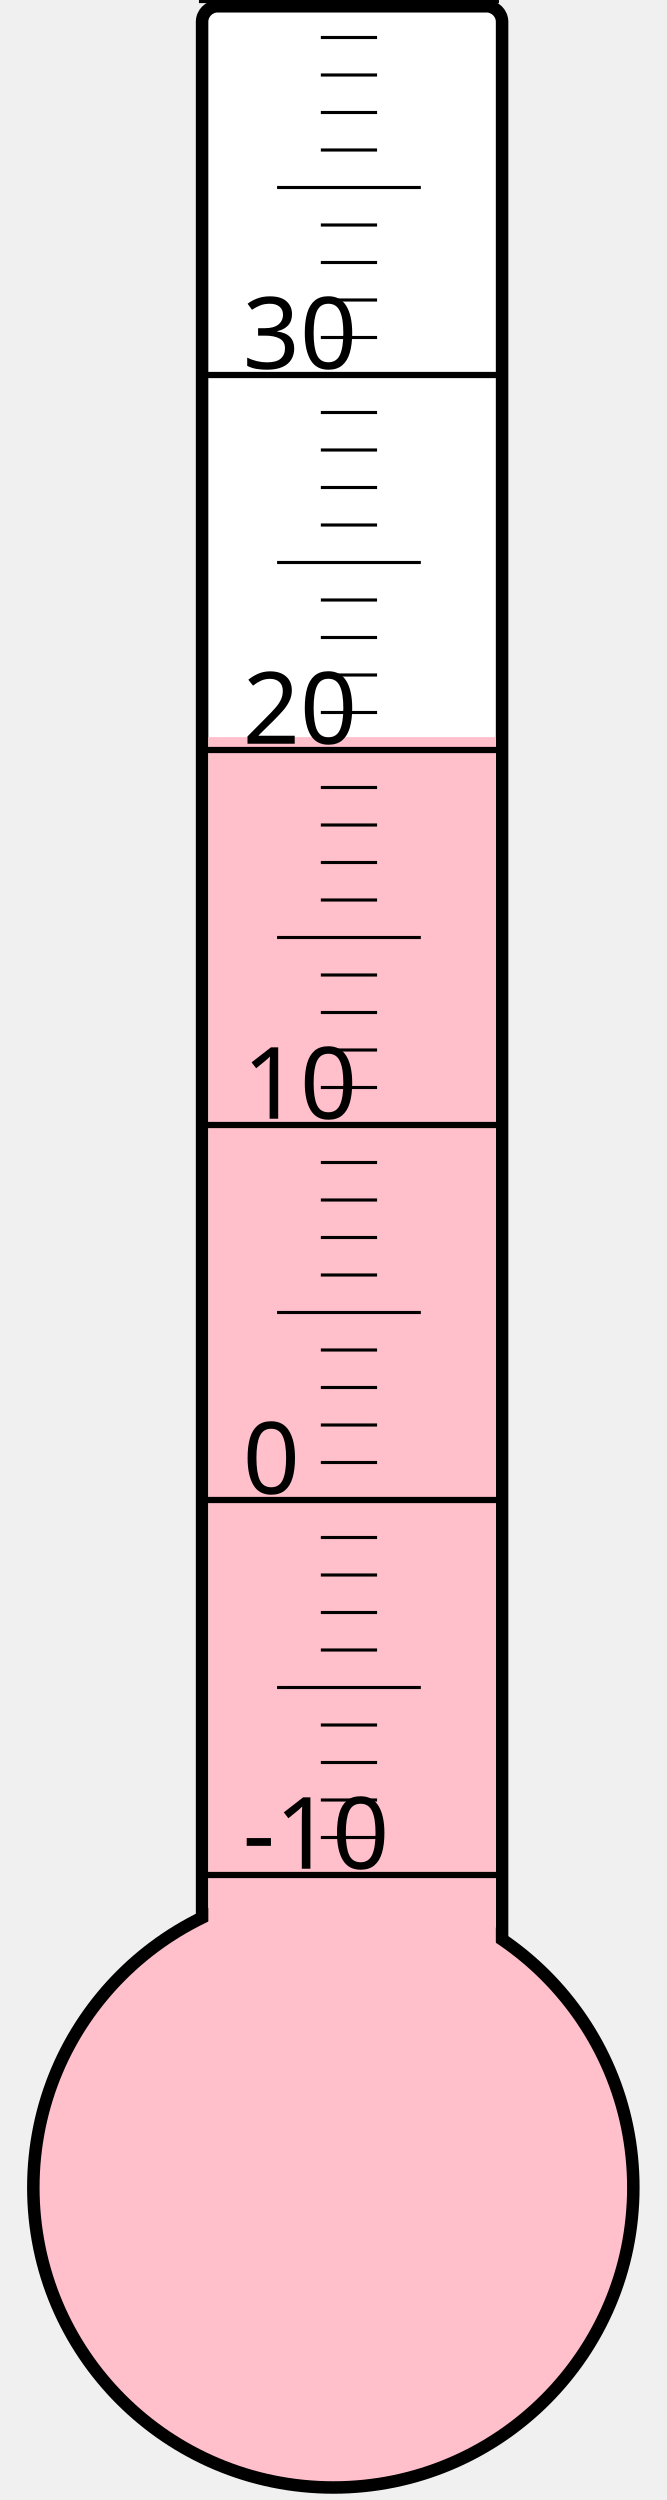
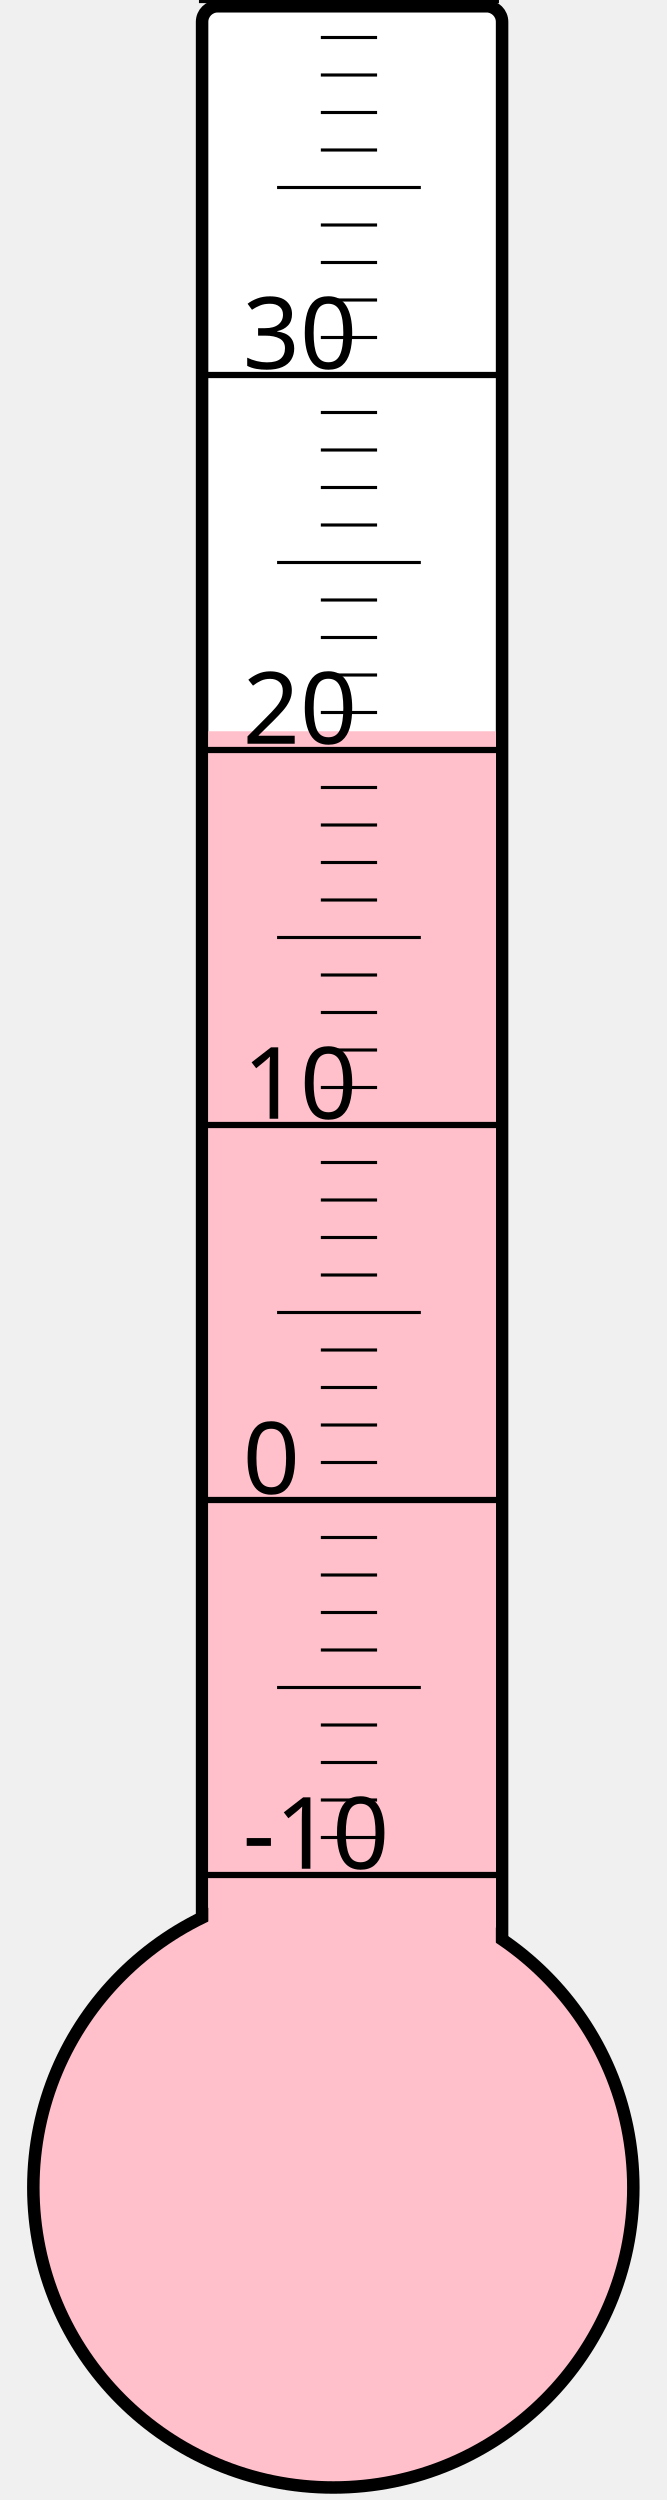
<svg xmlns="http://www.w3.org/2000/svg" width="40px" height="150px" viewBox="0 0 200 800">
  <rect width="200" height="800" x="0" y="0" style="fill: #ffffeb; fill-opacity: 0;" />
  <rect width="96" height="680" x="58" y="2" rx="5" ry="5" style="fill: white; fill-opacity: 1; stroke: black; stroke-width: 4;" />
  <circle cx="100" cy="700" r="96" style="fill: pink; stroke: black; stroke-width: 4;" />
-   <rect width="92" height="464.125" x="60" y="235.875" style="fill: pink; fill-opacity: 1; stroke-width: 0;" />
+   <rect width="92" height="466.0" x="60" y="234.0" style="fill: pink; fill-opacity: 1; stroke-width: 0;" />
  <text x="71" y="598" style="font-family: sans-serif; font-size: 24pt;">-10</text>
  <text x="71" y="478" style="font-family: sans-serif; font-size: 24pt;">0</text>
  <text x="71" y="358" style="font-family: sans-serif; font-size: 24pt;">10</text>
  <text x="71" y="238" style="font-family: sans-serif; font-size: 24pt;">20</text>
  <text x="71" y="118" style="font-family: sans-serif; font-size: 24pt;">30</text>
  <g style="stroke: black;">
    <line x1="57" y1="600" x2="153" y2="600" style="stroke-width: 2;" />
    <line x1="96" y1="588" x2="114" y2="588" style="stroke-width: 1;" />
    <line x1="96" y1="576" x2="114" y2="576" style="stroke-width: 1;" />
    <line x1="96" y1="564" x2="114" y2="564" style="stroke-width: 1;" />
    <line x1="96" y1="552" x2="114" y2="552" style="stroke-width: 1;" />
    <line x1="82" y1="540" x2="128" y2="540" style="stroke-width: 1;" />
    <line x1="96" y1="528" x2="114" y2="528" style="stroke-width: 1;" />
    <line x1="96" y1="516" x2="114" y2="516" style="stroke-width: 1;" />
    <line x1="96" y1="504" x2="114" y2="504" style="stroke-width: 1;" />
    <line x1="96" y1="492" x2="114" y2="492" style="stroke-width: 1;" />
    <line x1="57" y1="480" x2="153" y2="480" style="stroke-width: 2;" />
    <line x1="96" y1="468" x2="114" y2="468" style="stroke-width: 1;" />
    <line x1="96" y1="456" x2="114" y2="456" style="stroke-width: 1;" />
    <line x1="96" y1="444" x2="114" y2="444" style="stroke-width: 1;" />
    <line x1="96" y1="432" x2="114" y2="432" style="stroke-width: 1;" />
    <line x1="82" y1="420" x2="128" y2="420" style="stroke-width: 1;" />
    <line x1="96" y1="408" x2="114" y2="408" style="stroke-width: 1;" />
    <line x1="96" y1="396" x2="114" y2="396" style="stroke-width: 1;" />
    <line x1="96" y1="384" x2="114" y2="384" style="stroke-width: 1;" />
    <line x1="96" y1="372" x2="114" y2="372" style="stroke-width: 1;" />
    <line x1="57" y1="360" x2="153" y2="360" style="stroke-width: 2;" />
    <line x1="96" y1="348" x2="114" y2="348" style="stroke-width: 1;" />
    <line x1="96" y1="336" x2="114" y2="336" style="stroke-width: 1;" />
    <line x1="96" y1="324" x2="114" y2="324" style="stroke-width: 1;" />
    <line x1="96" y1="312" x2="114" y2="312" style="stroke-width: 1;" />
    <line x1="82" y1="300" x2="128" y2="300" style="stroke-width: 1;" />
    <line x1="96" y1="288" x2="114" y2="288" style="stroke-width: 1;" />
    <line x1="96" y1="276" x2="114" y2="276" style="stroke-width: 1;" />
    <line x1="96" y1="264" x2="114" y2="264" style="stroke-width: 1;" />
    <line x1="96" y1="252" x2="114" y2="252" style="stroke-width: 1;" />
    <line x1="57" y1="240" x2="153" y2="240" style="stroke-width: 2;" />
    <line x1="96" y1="228" x2="114" y2="228" style="stroke-width: 1;" />
    <line x1="96" y1="216" x2="114" y2="216" style="stroke-width: 1;" />
    <line x1="96" y1="204" x2="114" y2="204" style="stroke-width: 1;" />
    <line x1="96" y1="192" x2="114" y2="192" style="stroke-width: 1;" />
    <line x1="82" y1="180" x2="128" y2="180" style="stroke-width: 1;" />
    <line x1="96" y1="168" x2="114" y2="168" style="stroke-width: 1;" />
    <line x1="96" y1="156" x2="114" y2="156" style="stroke-width: 1;" />
    <line x1="96" y1="144" x2="114" y2="144" style="stroke-width: 1;" />
    <line x1="96" y1="132" x2="114" y2="132" style="stroke-width: 1;" />
    <line x1="57" y1="120" x2="153" y2="120" style="stroke-width: 2;" />
    <line x1="96" y1="108" x2="114" y2="108" style="stroke-width: 1;" />
    <line x1="96" y1="96" x2="114" y2="96" style="stroke-width: 1;" />
    <line x1="96" y1="84" x2="114" y2="84" style="stroke-width: 1;" />
    <line x1="96" y1="72" x2="114" y2="72" style="stroke-width: 1;" />
    <line x1="82" y1="60" x2="128" y2="60" style="stroke-width: 1;" />
    <line x1="96" y1="48" x2="114" y2="48" style="stroke-width: 1;" />
    <line x1="96" y1="36" x2="114" y2="36" style="stroke-width: 1;" />
    <line x1="96" y1="24" x2="114" y2="24" style="stroke-width: 1;" />
    <line x1="96" y1="12" x2="114" y2="12" style="stroke-width: 1;" />
    <line x1="57" y1="0" x2="153" y2="0" style="stroke-width: 2;" />
  </g>
</svg>
